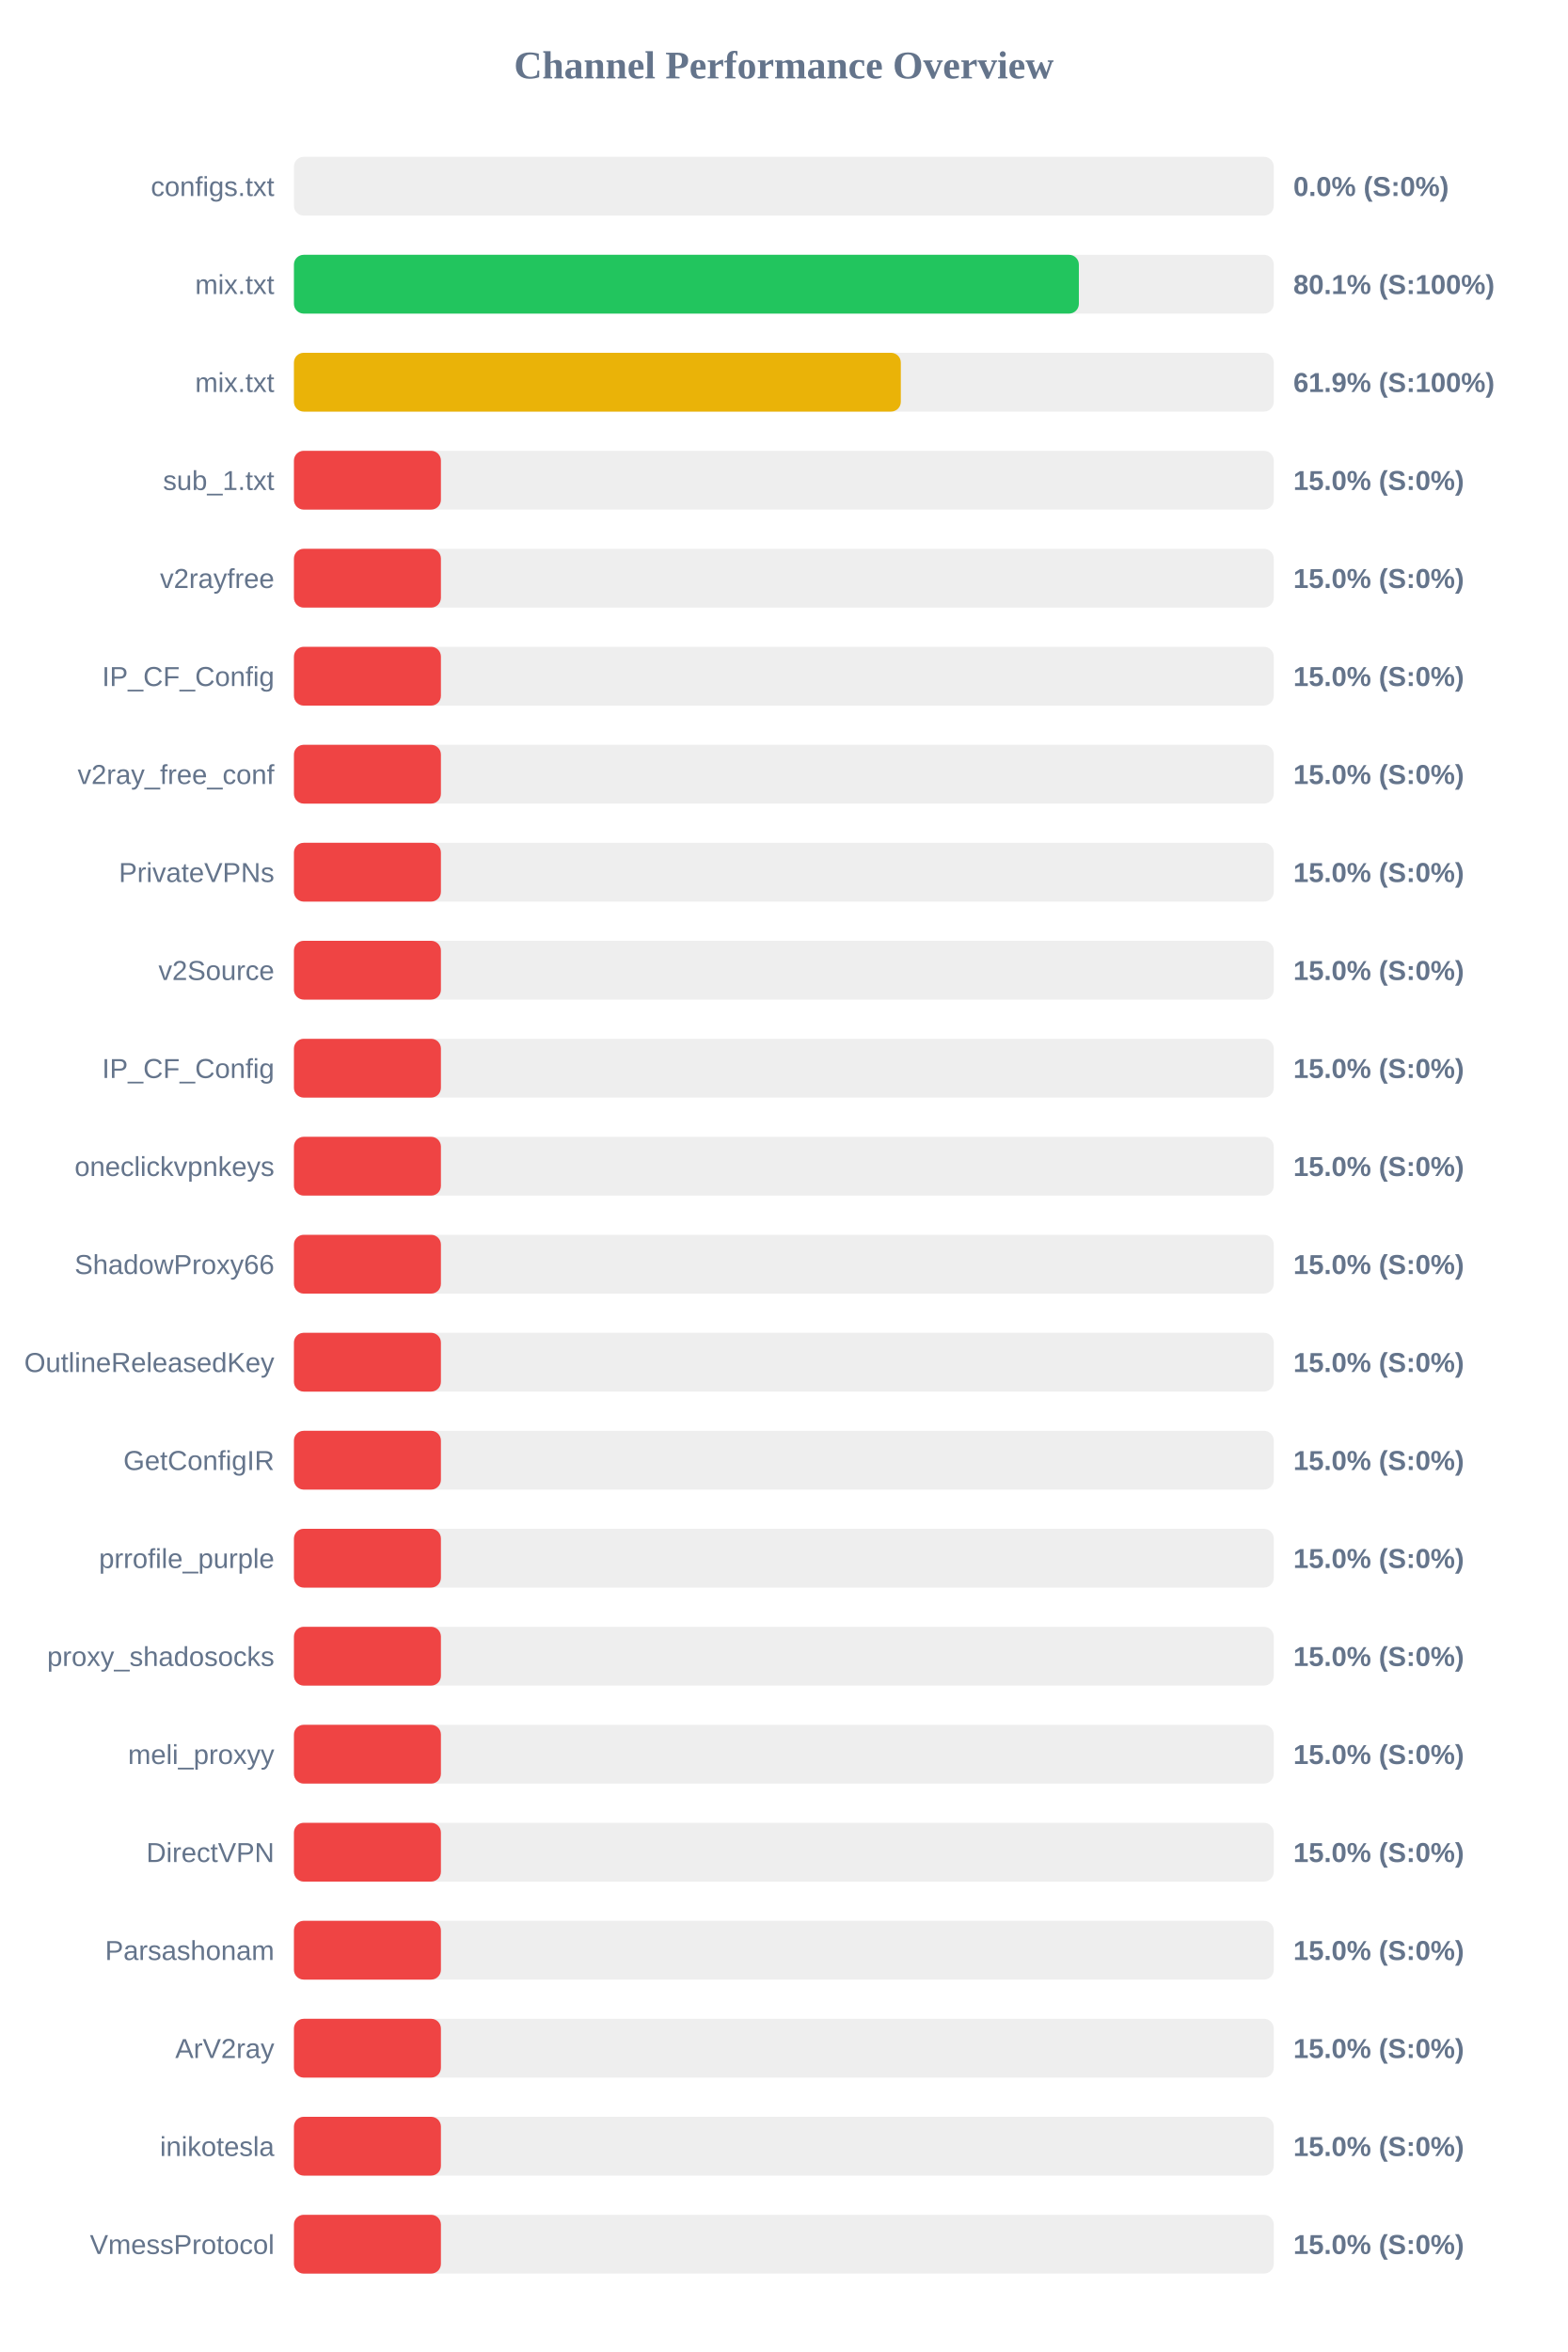
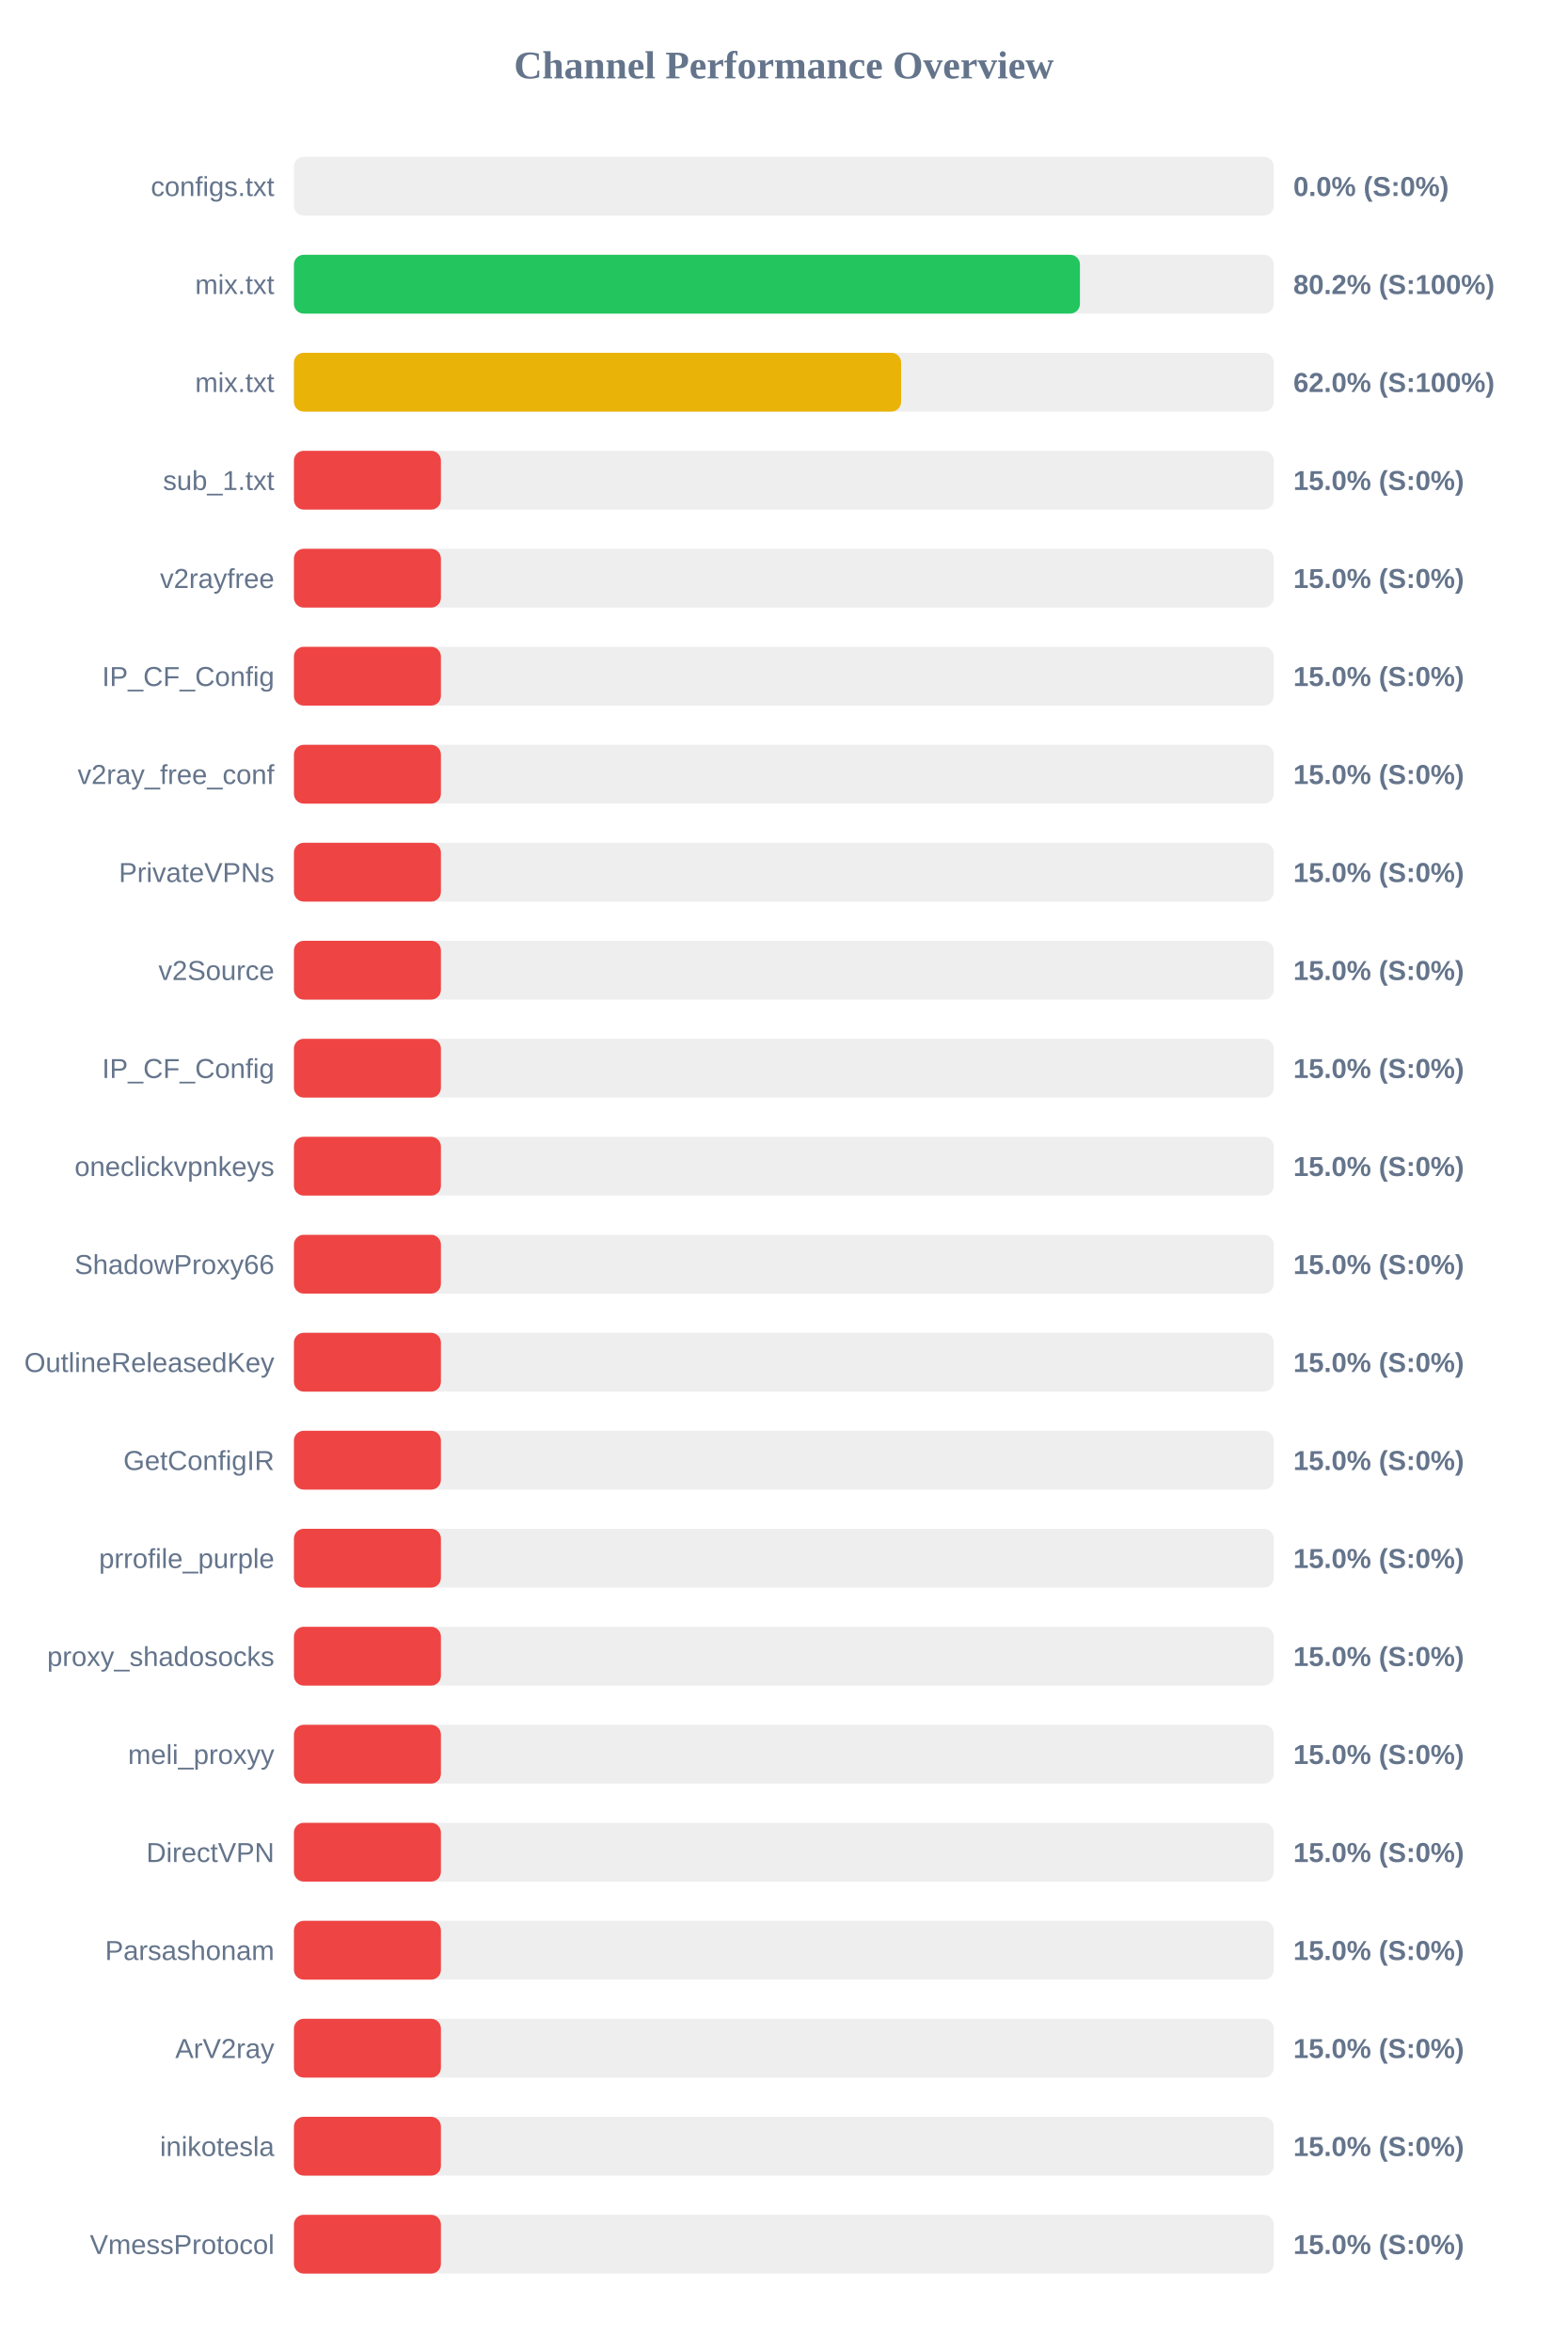
<svg xmlns="http://www.w3.org/2000/svg" width="800" height="1200" version="1.1">
  <style>
        .row { font: 14px Arial; fill: #64748b; }
        .score { font: bold 14px Arial; fill: #64748b; }
    </style>
  <text x="400" y="40" text-anchor="middle" font-size="20px" font-weight="bold" fill="#64748b">Channel Performance Overview</text>
  <rect x="150" y="80" width="500" height="30" fill="#eee" rx="5" />
  <rect x="150" y="80" width="0.0" height="30" fill="#ef4444" rx="5" />
  <text x="140" y="100" text-anchor="end" class="row">configs.txt</text>
  <text x="660" y="100" text-anchor="start" class="score">0.0% (S:0%)</text>
  <rect x="150" y="130" width="500" height="30" fill="#eee" rx="5" />
-   <rect x="150" y="130" width="400.55" height="30" fill="#22c55e" rx="5" />
+   <rect x="150" y="130" width="401.1" height="30" fill="#22c55e" rx="5" />
  <text x="140" y="150" text-anchor="end" class="row">mix.txt</text>
-   <text x="660" y="150" text-anchor="start" class="score">80.1% (S:100%)</text>
+   <text x="660" y="150" text-anchor="start" class="score">80.2% (S:100%)</text>
  <rect x="150" y="180" width="500" height="30" fill="#eee" rx="5" />
-   <rect x="150" y="180" width="309.7" height="30" fill="#eab308" rx="5" />
+   <rect x="150" y="180" width="309.85" height="30" fill="#eab308" rx="5" />
  <text x="140" y="200" text-anchor="end" class="row">mix.txt</text>
-   <text x="660" y="200" text-anchor="start" class="score">61.9% (S:100%)</text>
+   <text x="660" y="200" text-anchor="start" class="score">62.0% (S:100%)</text>
  <rect x="150" y="230" width="500" height="30" fill="#eee" rx="5" />
  <rect x="150" y="230" width="75.0" height="30" fill="#ef4444" rx="5" />
  <text x="140" y="250" text-anchor="end" class="row">sub_1.txt</text>
  <text x="660" y="250" text-anchor="start" class="score">15.0% (S:0%)</text>
  <rect x="150" y="280" width="500" height="30" fill="#eee" rx="5" />
  <rect x="150" y="280" width="75.0" height="30" fill="#ef4444" rx="5" />
  <text x="140" y="300" text-anchor="end" class="row">v2rayfree</text>
  <text x="660" y="300" text-anchor="start" class="score">15.0% (S:0%)</text>
  <rect x="150" y="330" width="500" height="30" fill="#eee" rx="5" />
  <rect x="150" y="330" width="75.0" height="30" fill="#ef4444" rx="5" />
  <text x="140" y="350" text-anchor="end" class="row">IP_CF_Config</text>
  <text x="660" y="350" text-anchor="start" class="score">15.0% (S:0%)</text>
  <rect x="150" y="380" width="500" height="30" fill="#eee" rx="5" />
  <rect x="150" y="380" width="75.0" height="30" fill="#ef4444" rx="5" />
  <text x="140" y="400" text-anchor="end" class="row">v2ray_free_conf</text>
  <text x="660" y="400" text-anchor="start" class="score">15.0% (S:0%)</text>
  <rect x="150" y="430" width="500" height="30" fill="#eee" rx="5" />
  <rect x="150" y="430" width="75.0" height="30" fill="#ef4444" rx="5" />
  <text x="140" y="450" text-anchor="end" class="row">PrivateVPNs</text>
  <text x="660" y="450" text-anchor="start" class="score">15.0% (S:0%)</text>
  <rect x="150" y="480" width="500" height="30" fill="#eee" rx="5" />
  <rect x="150" y="480" width="75.0" height="30" fill="#ef4444" rx="5" />
  <text x="140" y="500" text-anchor="end" class="row">v2Source</text>
  <text x="660" y="500" text-anchor="start" class="score">15.0% (S:0%)</text>
  <rect x="150" y="530" width="500" height="30" fill="#eee" rx="5" />
  <rect x="150" y="530" width="75.0" height="30" fill="#ef4444" rx="5" />
  <text x="140" y="550" text-anchor="end" class="row">IP_CF_Config</text>
  <text x="660" y="550" text-anchor="start" class="score">15.0% (S:0%)</text>
  <rect x="150" y="580" width="500" height="30" fill="#eee" rx="5" />
  <rect x="150" y="580" width="75.0" height="30" fill="#ef4444" rx="5" />
  <text x="140" y="600" text-anchor="end" class="row">oneclickvpnkeys</text>
  <text x="660" y="600" text-anchor="start" class="score">15.0% (S:0%)</text>
  <rect x="150" y="630" width="500" height="30" fill="#eee" rx="5" />
  <rect x="150" y="630" width="75.0" height="30" fill="#ef4444" rx="5" />
  <text x="140" y="650" text-anchor="end" class="row">ShadowProxy66</text>
  <text x="660" y="650" text-anchor="start" class="score">15.0% (S:0%)</text>
  <rect x="150" y="680" width="500" height="30" fill="#eee" rx="5" />
  <rect x="150" y="680" width="75.0" height="30" fill="#ef4444" rx="5" />
  <text x="140" y="700" text-anchor="end" class="row">OutlineReleasedKey</text>
  <text x="660" y="700" text-anchor="start" class="score">15.0% (S:0%)</text>
  <rect x="150" y="730" width="500" height="30" fill="#eee" rx="5" />
  <rect x="150" y="730" width="75.0" height="30" fill="#ef4444" rx="5" />
  <text x="140" y="750" text-anchor="end" class="row">GetConfigIR</text>
  <text x="660" y="750" text-anchor="start" class="score">15.0% (S:0%)</text>
  <rect x="150" y="780" width="500" height="30" fill="#eee" rx="5" />
  <rect x="150" y="780" width="75.0" height="30" fill="#ef4444" rx="5" />
  <text x="140" y="800" text-anchor="end" class="row">prrofile_purple</text>
  <text x="660" y="800" text-anchor="start" class="score">15.0% (S:0%)</text>
  <rect x="150" y="830" width="500" height="30" fill="#eee" rx="5" />
  <rect x="150" y="830" width="75.0" height="30" fill="#ef4444" rx="5" />
  <text x="140" y="850" text-anchor="end" class="row">proxy_shadosocks</text>
  <text x="660" y="850" text-anchor="start" class="score">15.0% (S:0%)</text>
  <rect x="150" y="880" width="500" height="30" fill="#eee" rx="5" />
  <rect x="150" y="880" width="75.0" height="30" fill="#ef4444" rx="5" />
  <text x="140" y="900" text-anchor="end" class="row">meli_proxyy</text>
  <text x="660" y="900" text-anchor="start" class="score">15.0% (S:0%)</text>
  <rect x="150" y="930" width="500" height="30" fill="#eee" rx="5" />
  <rect x="150" y="930" width="75.0" height="30" fill="#ef4444" rx="5" />
  <text x="140" y="950" text-anchor="end" class="row">DirectVPN</text>
  <text x="660" y="950" text-anchor="start" class="score">15.0% (S:0%)</text>
  <rect x="150" y="980" width="500" height="30" fill="#eee" rx="5" />
  <rect x="150" y="980" width="75.0" height="30" fill="#ef4444" rx="5" />
  <text x="140" y="1000" text-anchor="end" class="row">Parsashonam</text>
  <text x="660" y="1000" text-anchor="start" class="score">15.0% (S:0%)</text>
  <rect x="150" y="1030" width="500" height="30" fill="#eee" rx="5" />
  <rect x="150" y="1030" width="75.0" height="30" fill="#ef4444" rx="5" />
  <text x="140" y="1050" text-anchor="end" class="row">ArV2ray</text>
  <text x="660" y="1050" text-anchor="start" class="score">15.0% (S:0%)</text>
  <rect x="150" y="1080" width="500" height="30" fill="#eee" rx="5" />
  <rect x="150" y="1080" width="75.0" height="30" fill="#ef4444" rx="5" />
  <text x="140" y="1100" text-anchor="end" class="row">inikotesla</text>
  <text x="660" y="1100" text-anchor="start" class="score">15.0% (S:0%)</text>
  <rect x="150" y="1130" width="500" height="30" fill="#eee" rx="5" />
  <rect x="150" y="1130" width="75.0" height="30" fill="#ef4444" rx="5" />
  <text x="140" y="1150" text-anchor="end" class="row">VmessProtocol</text>
  <text x="660" y="1150" text-anchor="start" class="score">15.0% (S:0%)</text>
</svg>
